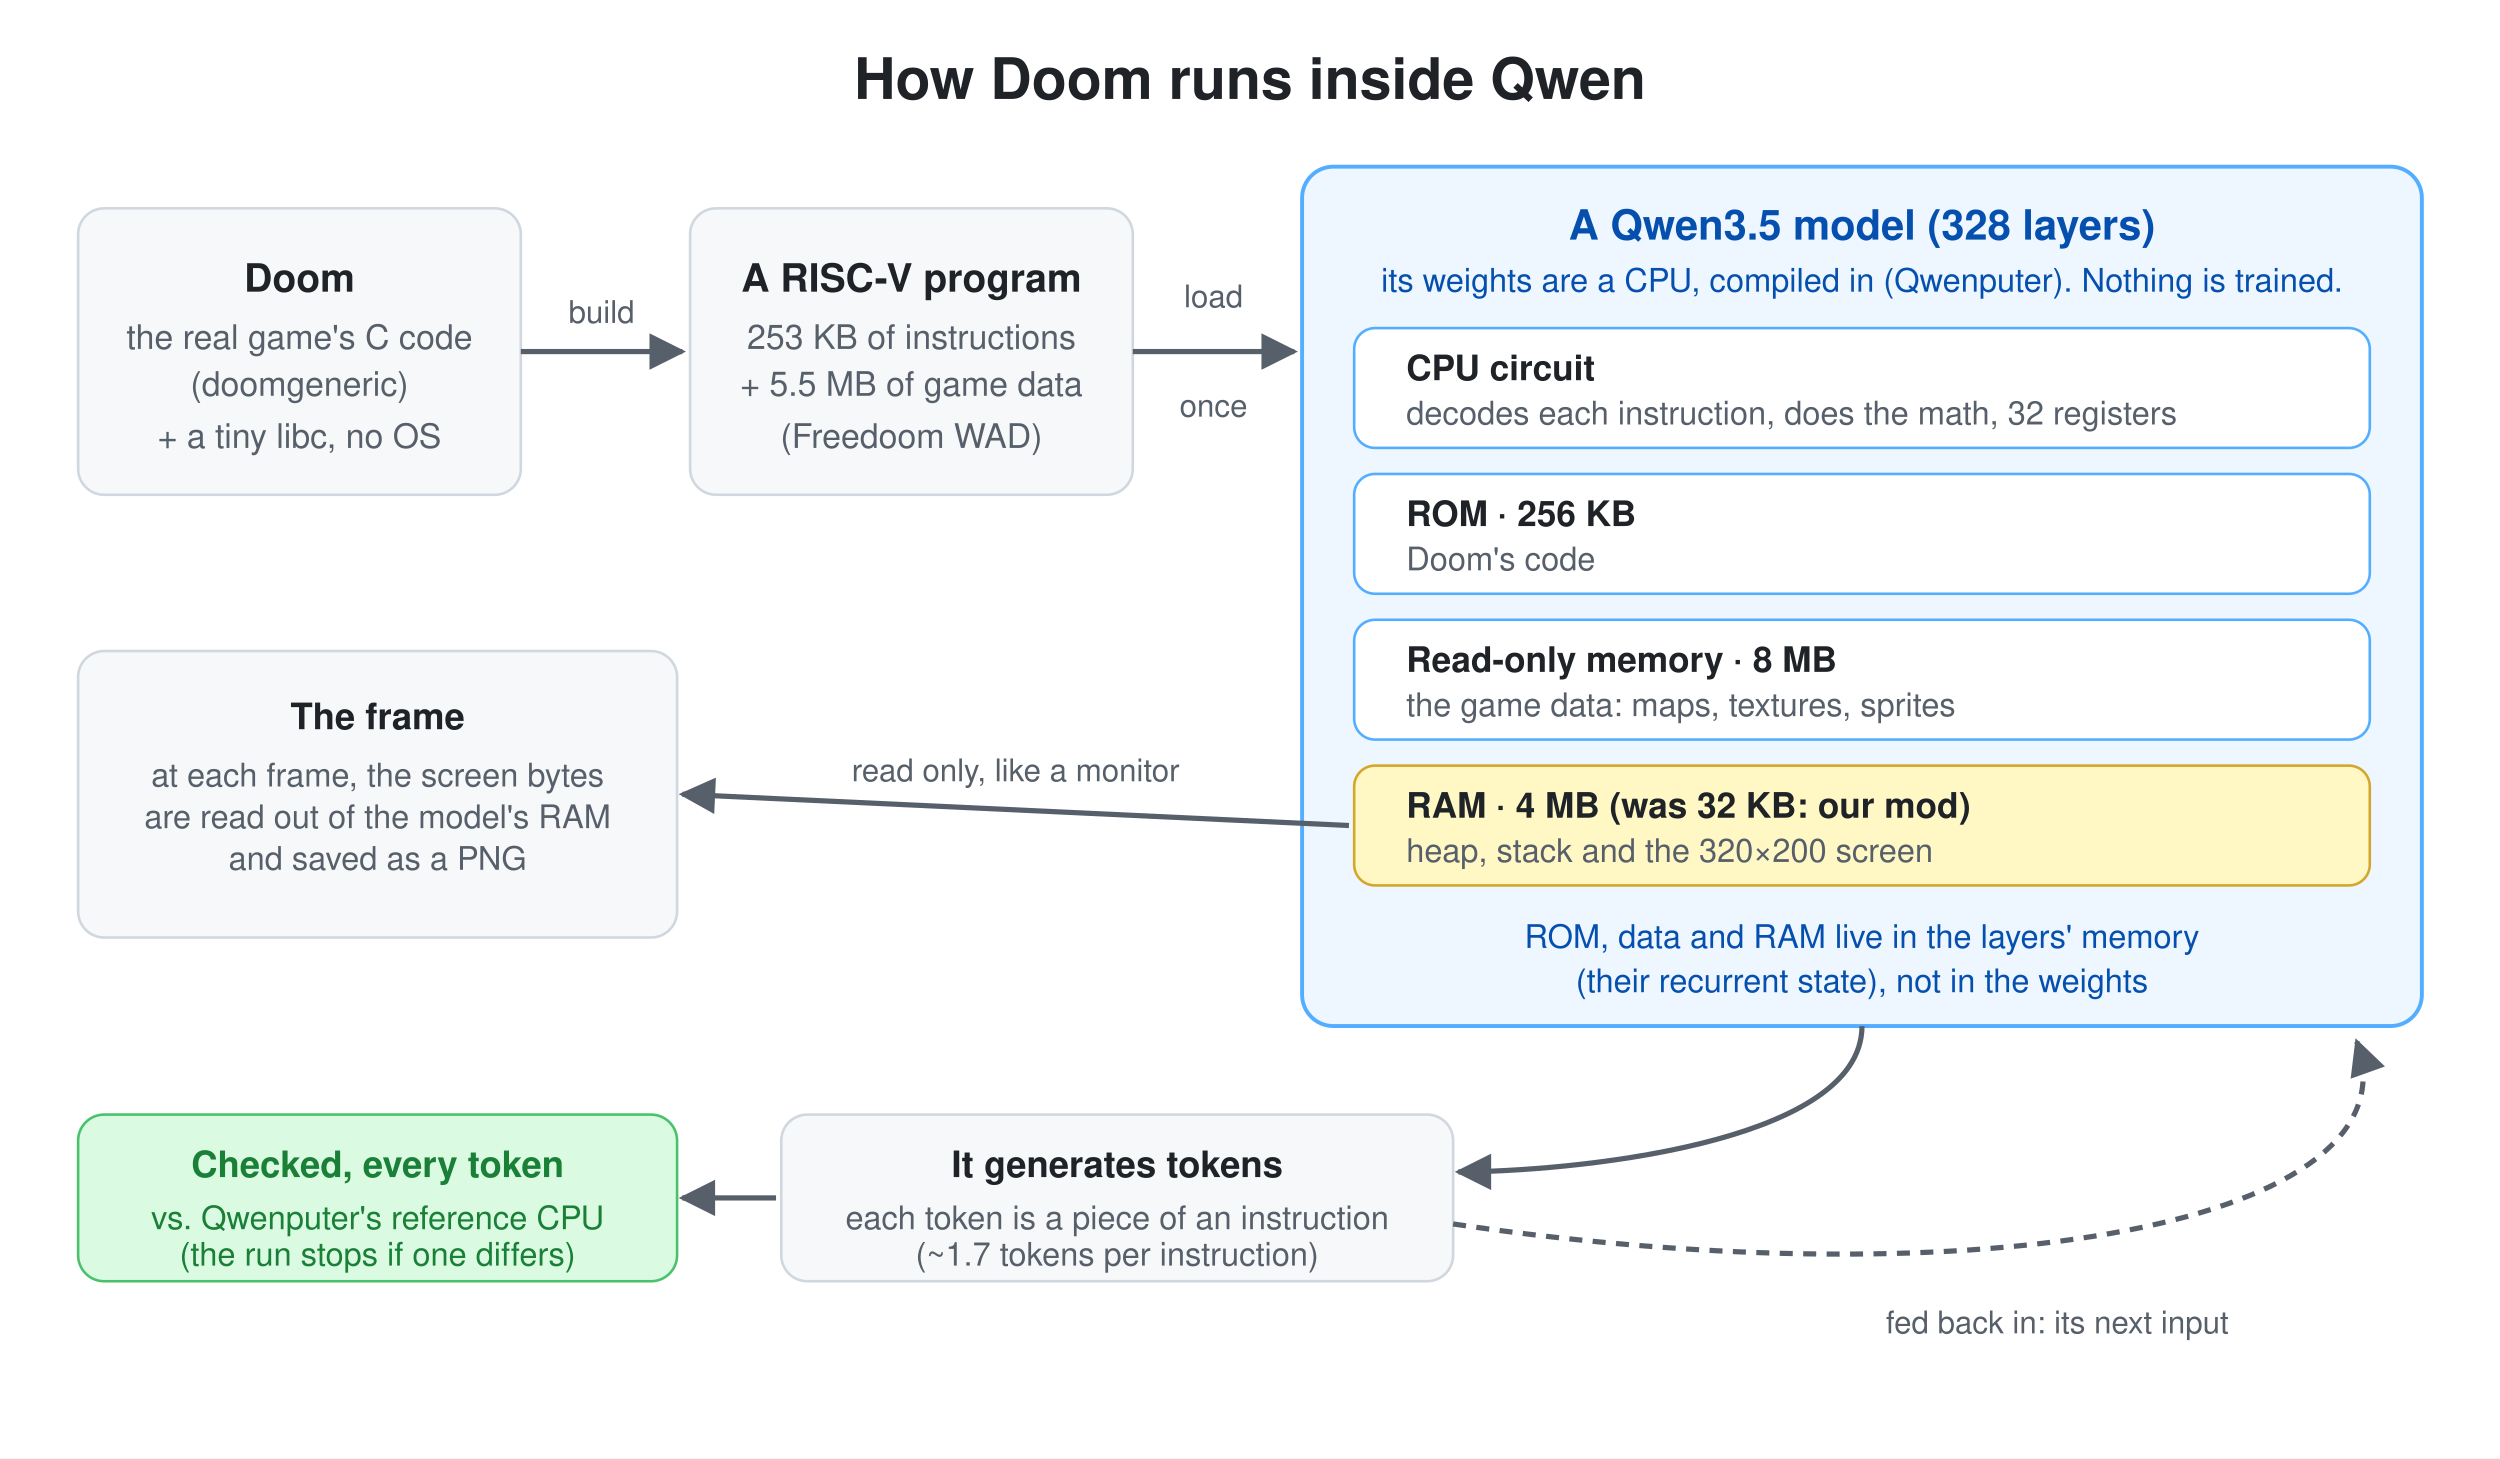
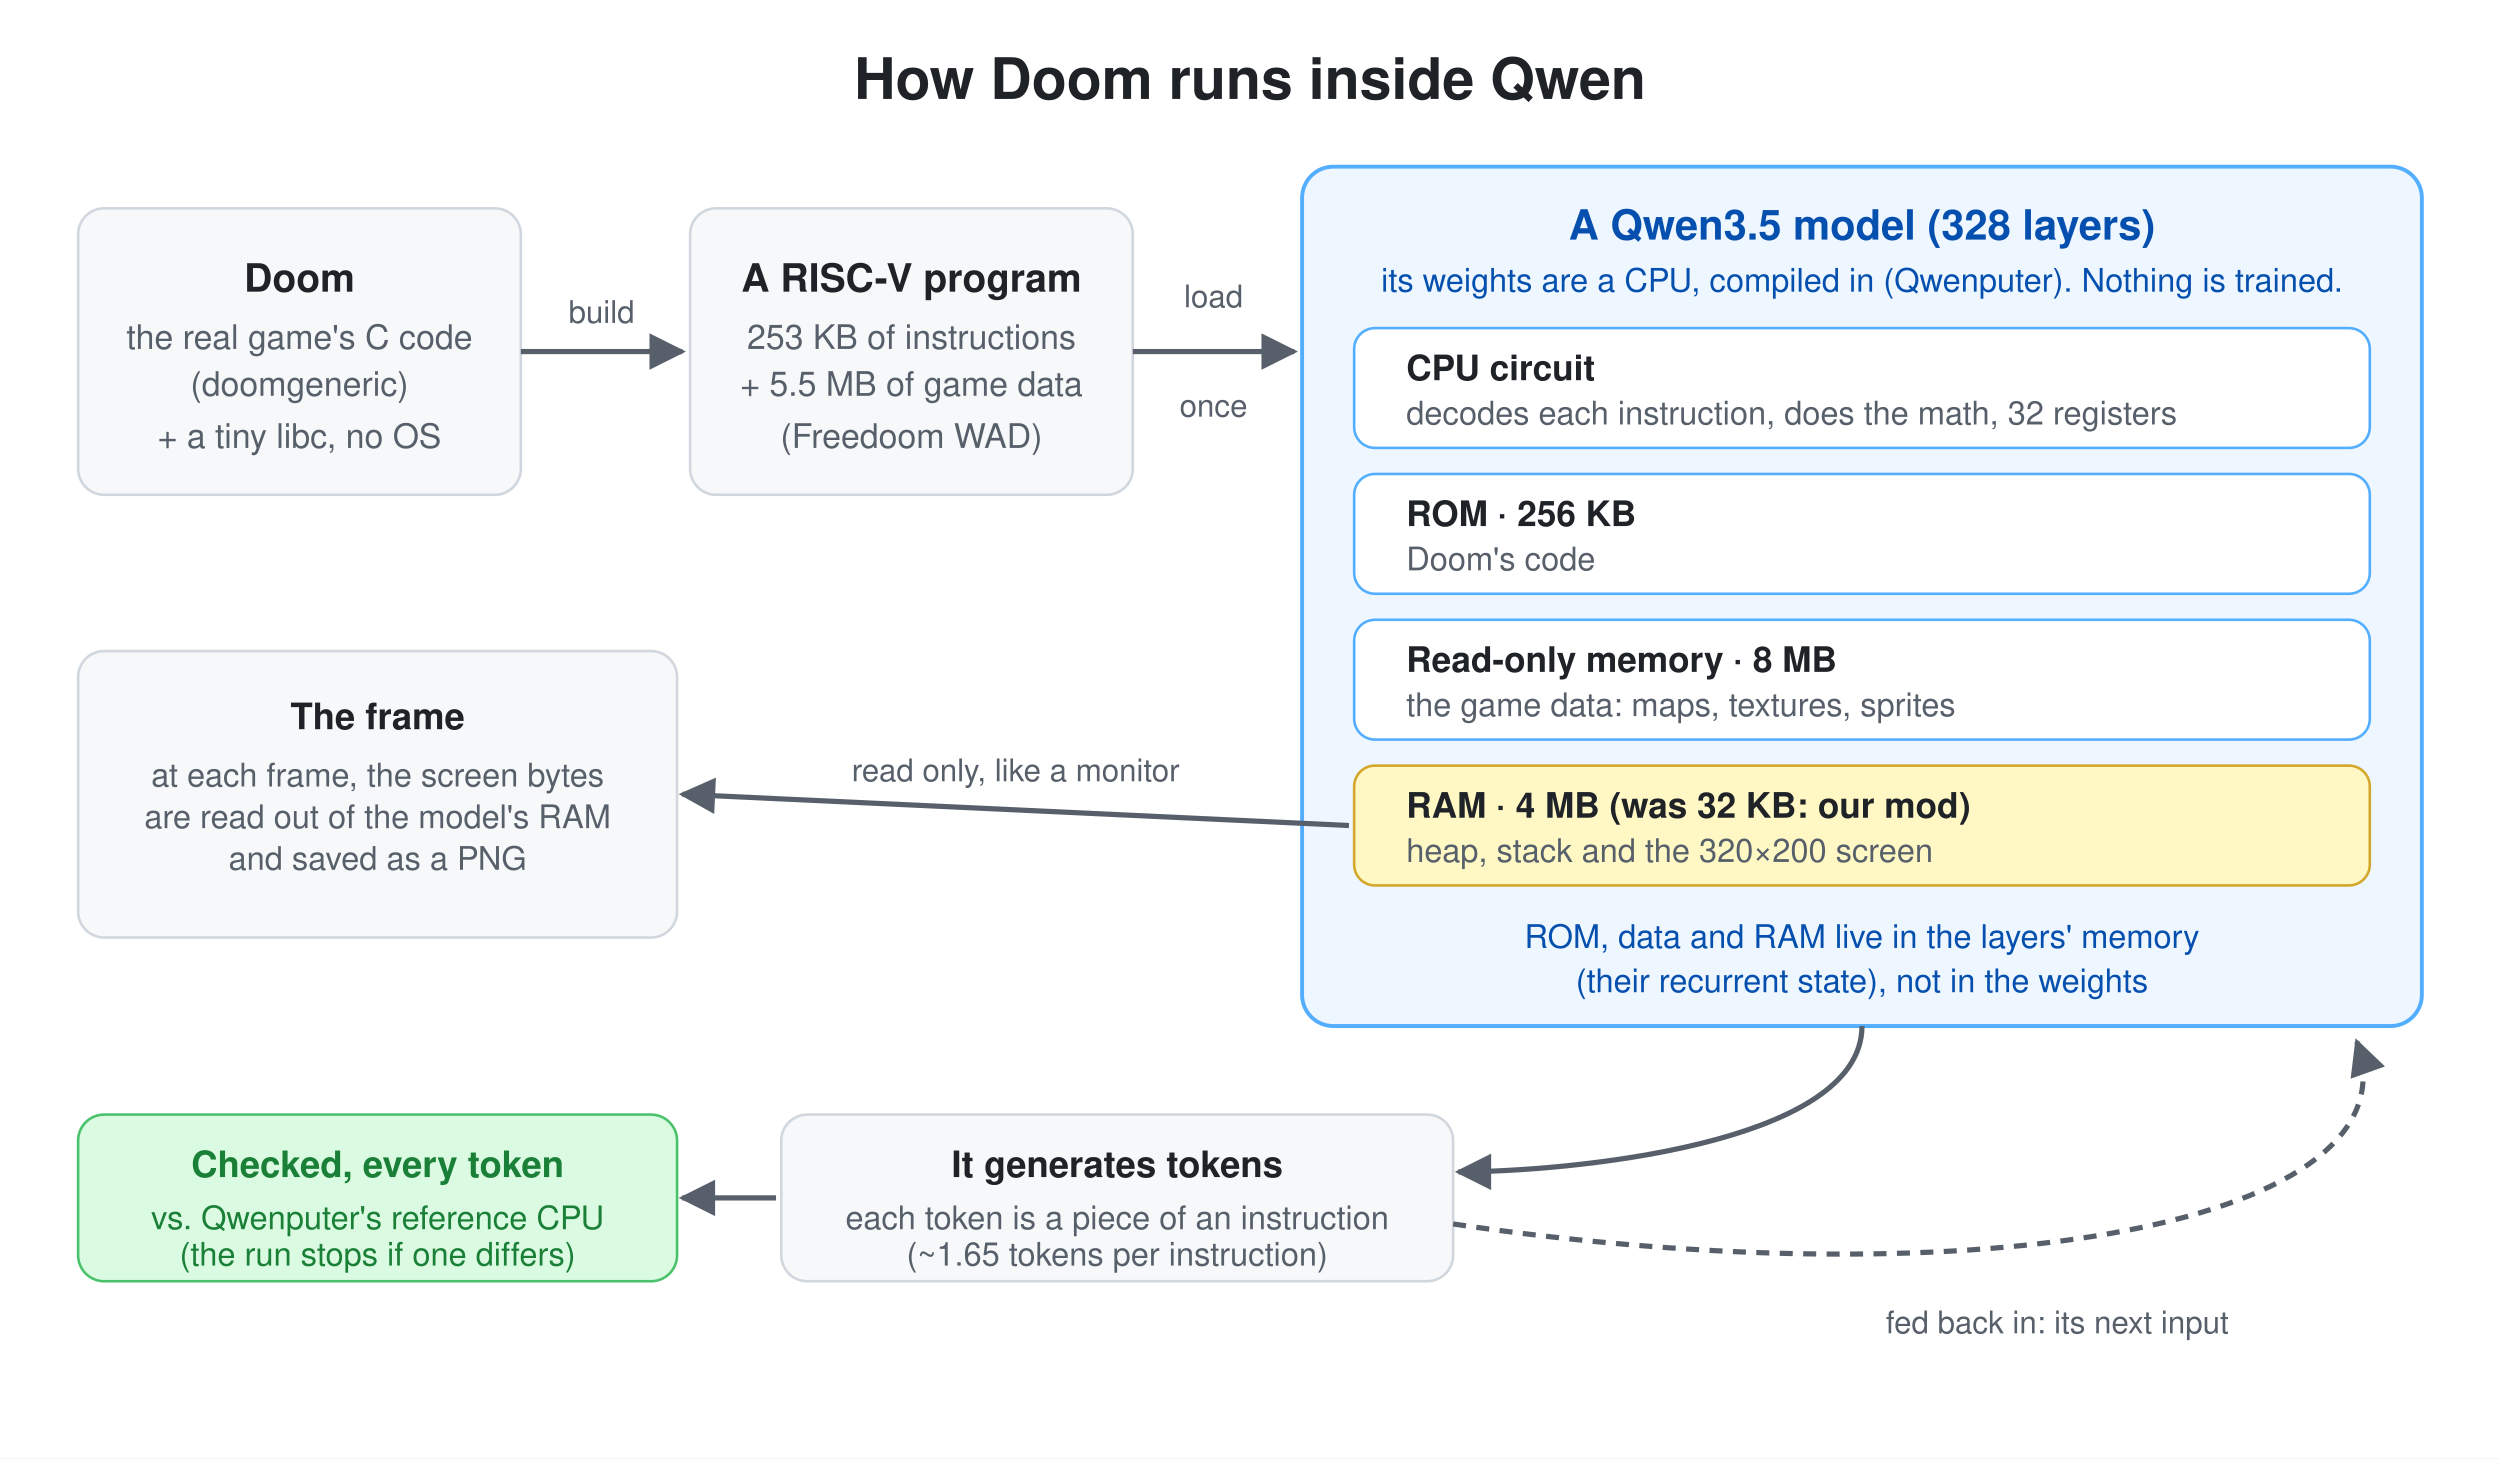
<svg xmlns="http://www.w3.org/2000/svg" viewBox="0 0 960 560" font-family="-apple-system, BlinkMacSystemFont, 'Segoe UI', Helvetica, Arial, sans-serif">
  <rect width="960" height="560" fill="#ffffff" />
  <defs>
    <marker id="a" viewBox="0 0 10 10" refX="9" refY="5" markerWidth="7" markerHeight="7" orient="auto">
      <path d="M0,0 L10,5 L0,10 z" fill="#57606a" />
    </marker>
  </defs>
  <text x="480" y="38" text-anchor="middle" font-size="22" font-weight="700" fill="#1f2328">How Doom runs inside Qwen</text>
  <rect x="30" y="80" width="170" height="110" rx="10" fill="#f6f8fa" stroke="#d0d7de" />
  <text x="115" y="112" text-anchor="middle" font-size="15" font-weight="700" fill="#1f2328">Doom</text>
  <text x="115" y="134" text-anchor="middle" font-size="13" fill="#57606a">the real game's C code</text>
  <text x="115" y="152" text-anchor="middle" font-size="13" fill="#57606a">(doomgeneric)</text>
  <text x="115" y="172" text-anchor="middle" font-size="13" fill="#57606a">+ a tiny libc, no OS</text>
  <line x1="200" y1="135" x2="262" y2="135" stroke="#57606a" stroke-width="2" marker-end="url(#a)" />
  <text x="231" y="124" text-anchor="middle" font-size="12" fill="#57606a">build</text>
  <rect x="265" y="80" width="170" height="110" rx="10" fill="#f6f8fa" stroke="#d0d7de" />
  <text x="350" y="112" text-anchor="middle" font-size="15" font-weight="700" fill="#1f2328">A RISC-V program</text>
  <text x="350" y="134" text-anchor="middle" font-size="13" fill="#57606a">253 KB of instructions</text>
  <text x="350" y="152" text-anchor="middle" font-size="13" fill="#57606a">+ 5.5 MB of game data</text>
  <text x="350" y="172" text-anchor="middle" font-size="13" fill="#57606a">(Freedoom WAD)</text>
  <line x1="435" y1="135" x2="497" y2="135" stroke="#57606a" stroke-width="2" marker-end="url(#a)" />
  <text x="466" y="118" text-anchor="middle" font-size="12" fill="#57606a">load</text>
  <text x="466" y="160" text-anchor="middle" font-size="12" fill="#57606a">once</text>
  <rect x="500" y="64" width="430" height="330" rx="12" fill="#eef6ff" stroke="#54aeff" stroke-width="1.5" />
  <text x="715" y="92" text-anchor="middle" font-size="16" font-weight="700" fill="#0550ae">A Qwen3.5 model (328 layers)</text>
  <text x="715" y="112" text-anchor="middle" font-size="12.5" fill="#0550ae">its weights are a CPU, compiled in (Qwenputer). Nothing is trained.</text>
  <rect x="520" y="126" width="390" height="46" rx="8" fill="#ffffff" stroke="#54aeff" />
  <text x="540" y="146" font-size="13.5" font-weight="700" fill="#1f2328">CPU circuit</text>
  <text x="540" y="163" font-size="12.5" fill="#57606a">decodes each instruction, does the math, 32 registers</text>
  <rect x="520" y="182" width="390" height="46" rx="8" fill="#ffffff" stroke="#54aeff" />
  <text x="540" y="202" font-size="13.5" font-weight="700" fill="#1f2328">ROM · 256 KB</text>
  <text x="540" y="219" font-size="12.5" fill="#57606a">Doom's code</text>
  <rect x="520" y="238" width="390" height="46" rx="8" fill="#ffffff" stroke="#54aeff" />
  <text x="540" y="258" font-size="13.5" font-weight="700" fill="#1f2328">Read-only memory · 8 MB</text>
  <text x="540" y="275" font-size="12.5" fill="#57606a">the game data: maps, textures, sprites</text>
  <rect x="520" y="294" width="390" height="46" rx="8" fill="#fff8c5" stroke="#d4a72c" />
  <text x="540" y="314" font-size="13.5" font-weight="700" fill="#1f2328">RAM · 4 MB   (was 32 KB: our mod)</text>
  <text x="540" y="331" font-size="12.5" fill="#57606a">heap, stack and the 320×200 screen</text>
  <text x="715" y="364" text-anchor="middle" font-size="12.5" fill="#0550ae">ROM, data and RAM live in the layers' memory</text>
  <text x="715" y="381" text-anchor="middle" font-size="12.5" fill="#0550ae">(their recurrent state), not in the weights</text>
  <path d="M 715 394 C 715 440, 600 450, 560 450" fill="none" stroke="#57606a" stroke-width="2" marker-end="url(#a)" />
  <rect x="300" y="428" width="258" height="64" rx="10" fill="#f6f8fa" stroke="#d0d7de" />
  <text x="429" y="452" text-anchor="middle" font-size="14" font-weight="700" fill="#1f2328">It generates tokens</text>
  <text x="429" y="472" text-anchor="middle" font-size="12.5" fill="#57606a">each token is a piece of an instruction</text>
-   <text x="429" y="486" text-anchor="middle" font-size="12.5" fill="#57606a">(~1.7 tokens per instruction)</text>
+   <text x="429" y="486" text-anchor="middle" font-size="12.5" fill="#57606a">(~1.65 tokens per instruction)</text>
  <path d="M 558 470 C 760 500, 930 470, 905 400" fill="none" stroke="#57606a" stroke-width="2" stroke-dasharray="5 4" marker-end="url(#a)" />
  <text x="790" y="512" text-anchor="middle" font-size="12" fill="#57606a">fed back in: its next input</text>
  <rect x="30" y="428" width="230" height="64" rx="10" fill="#dafbe1" stroke="#4ac26b" />
  <text x="145" y="452" text-anchor="middle" font-size="14" font-weight="700" fill="#1a7f37">Checked, every token</text>
  <text x="145" y="472" text-anchor="middle" font-size="12.5" fill="#1a7f37">vs. Qwenputer's reference CPU</text>
  <text x="145" y="486" text-anchor="middle" font-size="12.5" fill="#1a7f37">(the run stops if one differs)</text>
  <line x1="298" y1="460" x2="262" y2="460" stroke="#57606a" stroke-width="2" marker-end="url(#a)" />
  <rect x="30" y="250" width="230" height="110" rx="10" fill="#f6f8fa" stroke="#d0d7de" />
  <text x="145" y="280" text-anchor="middle" font-size="14" font-weight="700" fill="#1f2328">The frame</text>
  <text x="145" y="302" text-anchor="middle" font-size="12.5" fill="#57606a">at each frame, the screen bytes</text>
  <text x="145" y="318" text-anchor="middle" font-size="12.5" fill="#57606a">are read out of the model's RAM</text>
  <text x="145" y="334" text-anchor="middle" font-size="12.5" fill="#57606a">and saved as a PNG</text>
  <line x1="518" y1="317" x2="262" y2="305" stroke="#57606a" stroke-width="2" marker-end="url(#a)" />
  <text x="390" y="300" text-anchor="middle" font-size="12" fill="#57606a">read only, like a monitor</text>
</svg>
